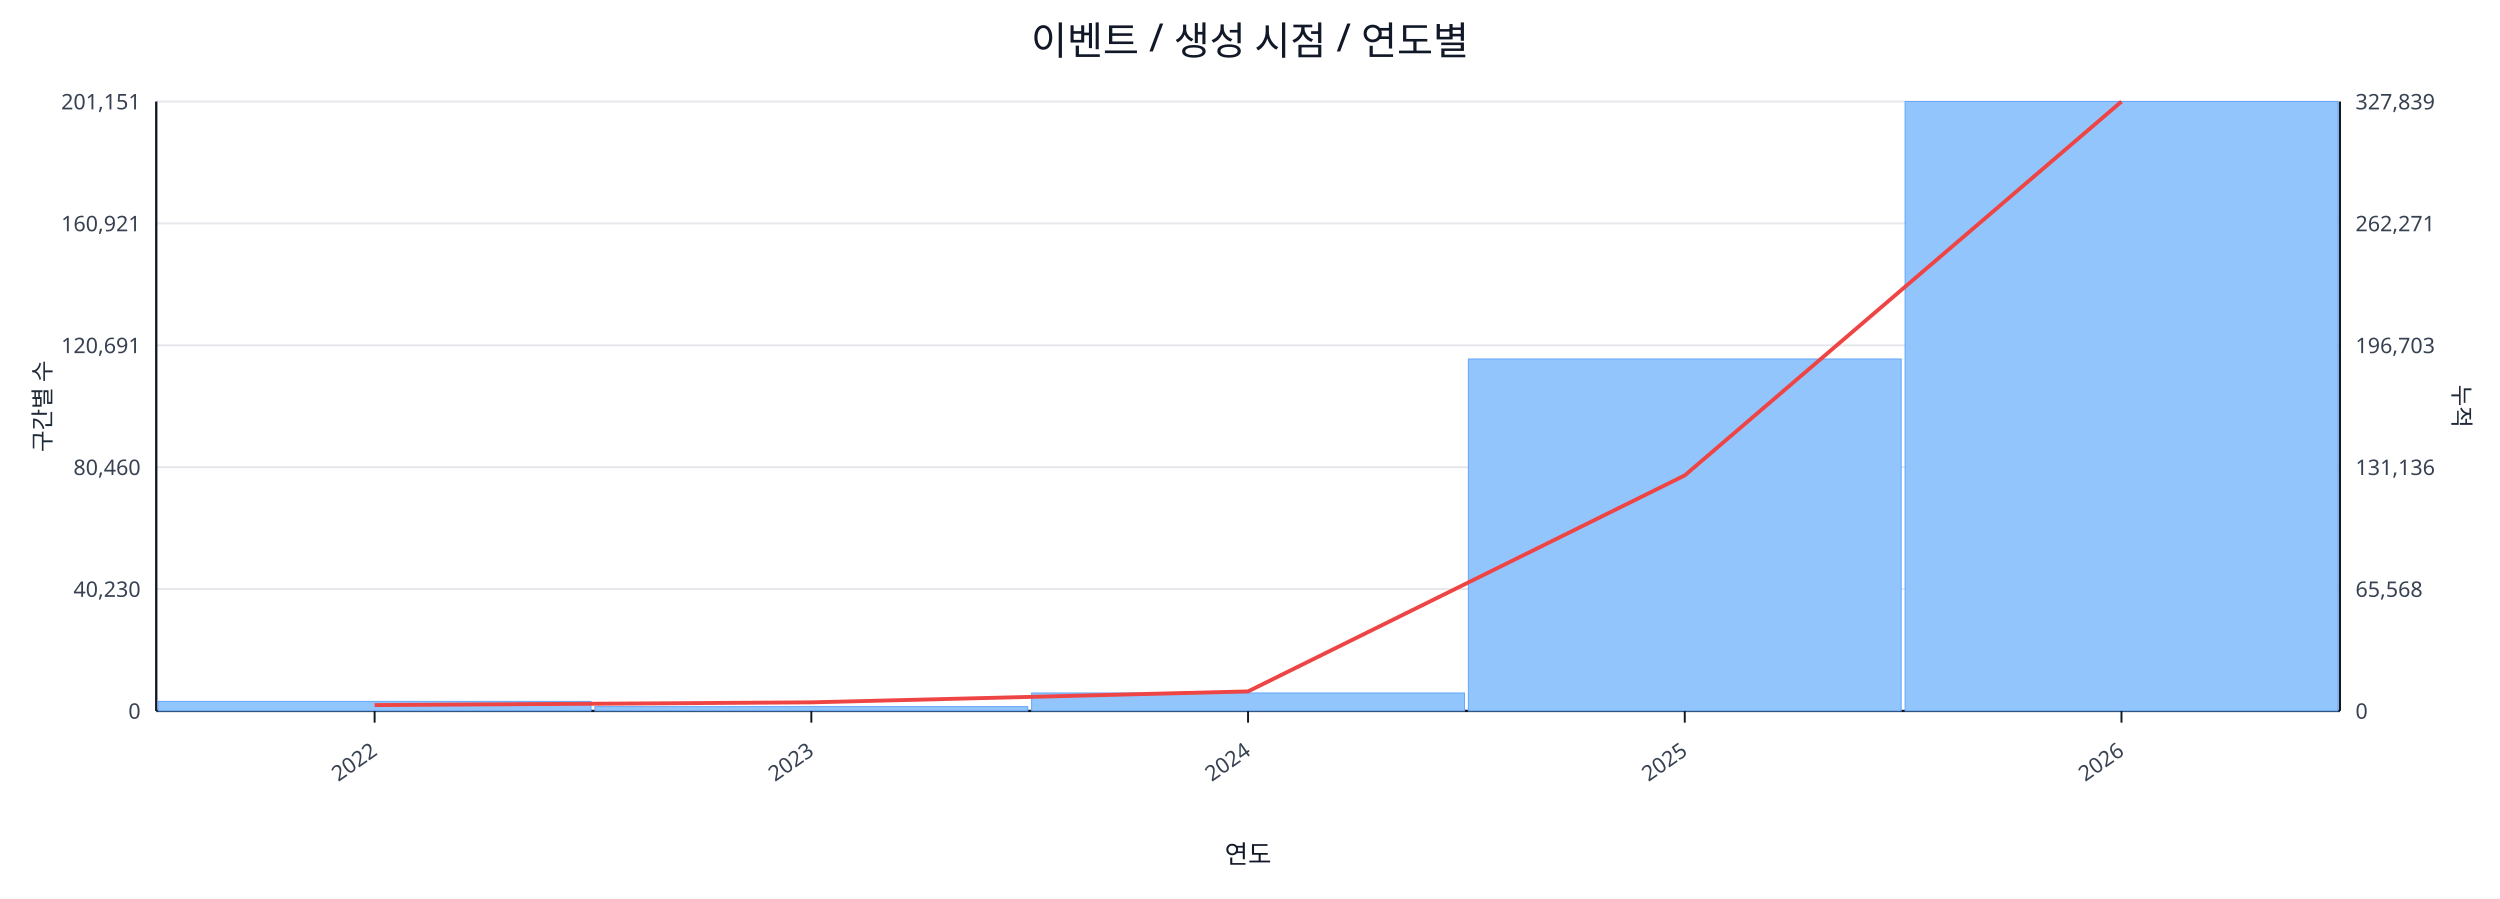
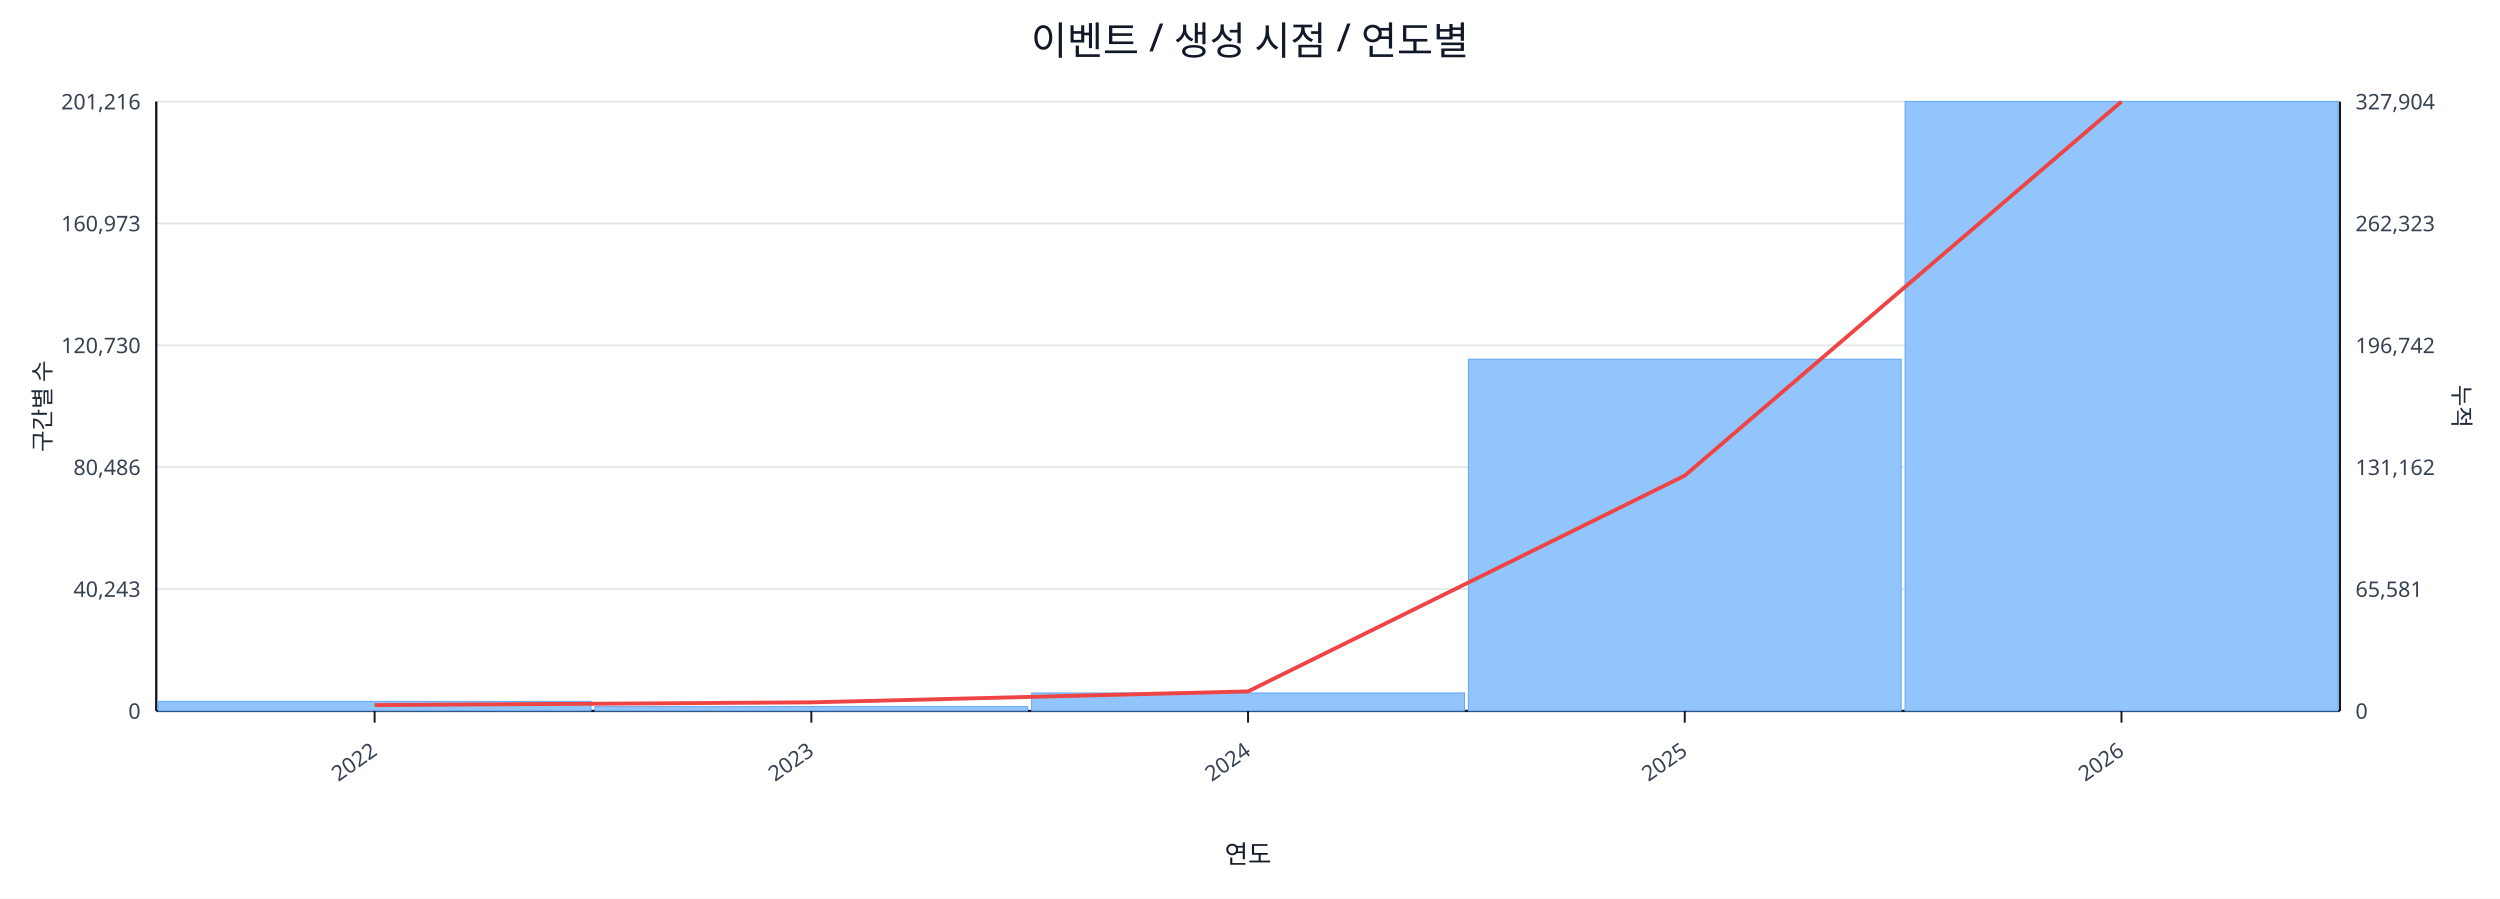
<svg xmlns="http://www.w3.org/2000/svg" width="1280" height="460" viewBox="0 0 1280 460">
  <rect x="0" y="0" width="100%" height="100%" fill="#ffffff" />
  <text x="640.0" y="28" font-size="20" text-anchor="middle" font-family="sans-serif" fill="#111827">이벤트 / 생성 시점 / 연도별</text>
  <line x1="80.0" y1="52.0" x2="1198.0" y2="52.0" stroke="#e5e7eb" stroke-width="1" />
-   <text x="72.0" y="56.0" font-size="11" text-anchor="end" font-family="sans-serif" fill="#374151">201,151</text>
-   <text x="1206.0" y="56.0" font-size="11" text-anchor="start" font-family="sans-serif" fill="#374151">327,839</text>
+   <text x="72.0" y="56.0" font-size="11" text-anchor="end" font-family="sans-serif" fill="#374151">201,216</text>
+   <text x="1206.0" y="56.0" font-size="11" text-anchor="start" font-family="sans-serif" fill="#374151">327,904</text>
  <line x1="80.0" y1="114.4" x2="1198.0" y2="114.4" stroke="#e5e7eb" stroke-width="1" />
-   <text x="72.0" y="118.4" font-size="11" text-anchor="end" font-family="sans-serif" fill="#374151">160,921</text>
-   <text x="1206.0" y="118.4" font-size="11" text-anchor="start" font-family="sans-serif" fill="#374151">262,271</text>
+   <text x="72.0" y="118.4" font-size="11" text-anchor="end" font-family="sans-serif" fill="#374151">160,973</text>
+   <text x="1206.0" y="118.4" font-size="11" text-anchor="start" font-family="sans-serif" fill="#374151">262,323</text>
  <line x1="80.0" y1="176.8" x2="1198.0" y2="176.8" stroke="#e5e7eb" stroke-width="1" />
-   <text x="72.0" y="180.8" font-size="11" text-anchor="end" font-family="sans-serif" fill="#374151">120,691</text>
-   <text x="1206.0" y="180.8" font-size="11" text-anchor="start" font-family="sans-serif" fill="#374151">196,703</text>
+   <text x="72.0" y="180.8" font-size="11" text-anchor="end" font-family="sans-serif" fill="#374151">120,730</text>
+   <text x="1206.0" y="180.8" font-size="11" text-anchor="start" font-family="sans-serif" fill="#374151">196,742</text>
  <line x1="80.0" y1="239.2" x2="1198.0" y2="239.2" stroke="#e5e7eb" stroke-width="1" />
-   <text x="72.0" y="243.2" font-size="11" text-anchor="end" font-family="sans-serif" fill="#374151">80,460</text>
-   <text x="1206.0" y="243.2" font-size="11" text-anchor="start" font-family="sans-serif" fill="#374151">131,136</text>
+   <text x="72.0" y="243.2" font-size="11" text-anchor="end" font-family="sans-serif" fill="#374151">80,486</text>
+   <text x="1206.0" y="243.2" font-size="11" text-anchor="start" font-family="sans-serif" fill="#374151">131,162</text>
  <line x1="80.0" y1="301.6" x2="1198.0" y2="301.6" stroke="#e5e7eb" stroke-width="1" />
-   <text x="72.0" y="305.6" font-size="11" text-anchor="end" font-family="sans-serif" fill="#374151">40,230</text>
-   <text x="1206.0" y="305.6" font-size="11" text-anchor="start" font-family="sans-serif" fill="#374151">65,568</text>
+   <text x="72.0" y="305.6" font-size="11" text-anchor="end" font-family="sans-serif" fill="#374151">40,243</text>
+   <text x="1206.0" y="305.6" font-size="11" text-anchor="start" font-family="sans-serif" fill="#374151">65,581</text>
  <line x1="80.0" y1="364.0" x2="1198.0" y2="364.0" stroke="#e5e7eb" stroke-width="1" />
  <text x="72.0" y="368.0" font-size="11" text-anchor="end" font-family="sans-serif" fill="#374151">0</text>
  <text x="1206.0" y="368.0" font-size="11" text-anchor="start" font-family="sans-serif" fill="#374151">0</text>
  <line x1="80.0" y1="364.0" x2="1198.0" y2="364.0" stroke="#111827" stroke-width="1.2" />
  <line x1="80.0" y1="52.0" x2="80.0" y2="364.0" stroke="#111827" stroke-width="1.2" />
  <line x1="1198.0" y1="52.0" x2="1198.0" y2="364.0" stroke="#111827" stroke-width="1.2" />
  <rect x="81.0" y="359.1" width="221.6" height="4.9" fill="#93c5fd" stroke="#60a5fa" stroke-width="0.5" />
  <rect x="304.6" y="361.8" width="221.6" height="2.2" fill="#93c5fd" stroke="#60a5fa" stroke-width="0.5" />
  <rect x="528.2" y="354.8" width="221.6" height="9.2" fill="#93c5fd" stroke="#60a5fa" stroke-width="0.5" />
-   <rect x="751.8" y="183.8" width="221.6" height="180.2" fill="#93c5fd" stroke="#60a5fa" stroke-width="0.5" />
+   <rect x="751.8" y="183.9" width="221.6" height="180.1" fill="#93c5fd" stroke="#60a5fa" stroke-width="0.5" />
  <rect x="975.4" y="52.0" width="221.6" height="312.0" fill="#93c5fd" stroke="#60a5fa" stroke-width="0.5" />
-   <polyline fill="none" stroke="#ef4444" stroke-width="2" points="191.8,361.0 415.4,359.6 639.0,354.0 862.6,243.4 1086.2,52.0" />
+   <polyline fill="none" stroke="#ef4444" stroke-width="2" points="191.8,361.0 415.4,359.6 639.0,354.0 862.6,243.5 1086.2,52.0" />
  <line x1="191.8" y1="364.0" x2="191.8" y2="370.0" stroke="#111827" stroke-width="1" />
  <text x="193.8" y="386.0" font-size="11" text-anchor="end" transform="rotate(-35 193.8 386.0)" font-family="sans-serif" fill="#374151">2022</text>
  <line x1="415.4" y1="364.0" x2="415.4" y2="370.0" stroke="#111827" stroke-width="1" />
  <text x="417.4" y="386.0" font-size="11" text-anchor="end" transform="rotate(-35 417.4 386.0)" font-family="sans-serif" fill="#374151">2023</text>
  <line x1="639.0" y1="364.0" x2="639.0" y2="370.0" stroke="#111827" stroke-width="1" />
  <text x="641.0" y="386.0" font-size="11" text-anchor="end" transform="rotate(-35 641.0 386.0)" font-family="sans-serif" fill="#374151">2024</text>
  <line x1="862.6" y1="364.0" x2="862.6" y2="370.0" stroke="#111827" stroke-width="1" />
  <text x="864.6" y="386.0" font-size="11" text-anchor="end" transform="rotate(-35 864.6 386.0)" font-family="sans-serif" fill="#374151">2025</text>
  <line x1="1086.2" y1="364.0" x2="1086.2" y2="370.0" stroke="#111827" stroke-width="1" />
  <text x="1088.2" y="386.0" font-size="11" text-anchor="end" transform="rotate(-35 1088.2 386.0)" font-family="sans-serif" fill="#374151">2026</text>
  <text x="26" y="208.0" font-size="12" transform="rotate(-90 26 208.0)" text-anchor="middle" font-family="sans-serif" fill="#1f2937">구간별 수</text>
  <text x="1256.0" y="208.0" font-size="12" transform="rotate(90 1256.0 208.0)" text-anchor="middle" font-family="sans-serif" fill="#1f2937">누적</text>
  <text x="639.0" y="442.0" font-size="13" text-anchor="middle" font-family="sans-serif" fill="#111827">연도</text>
</svg>
